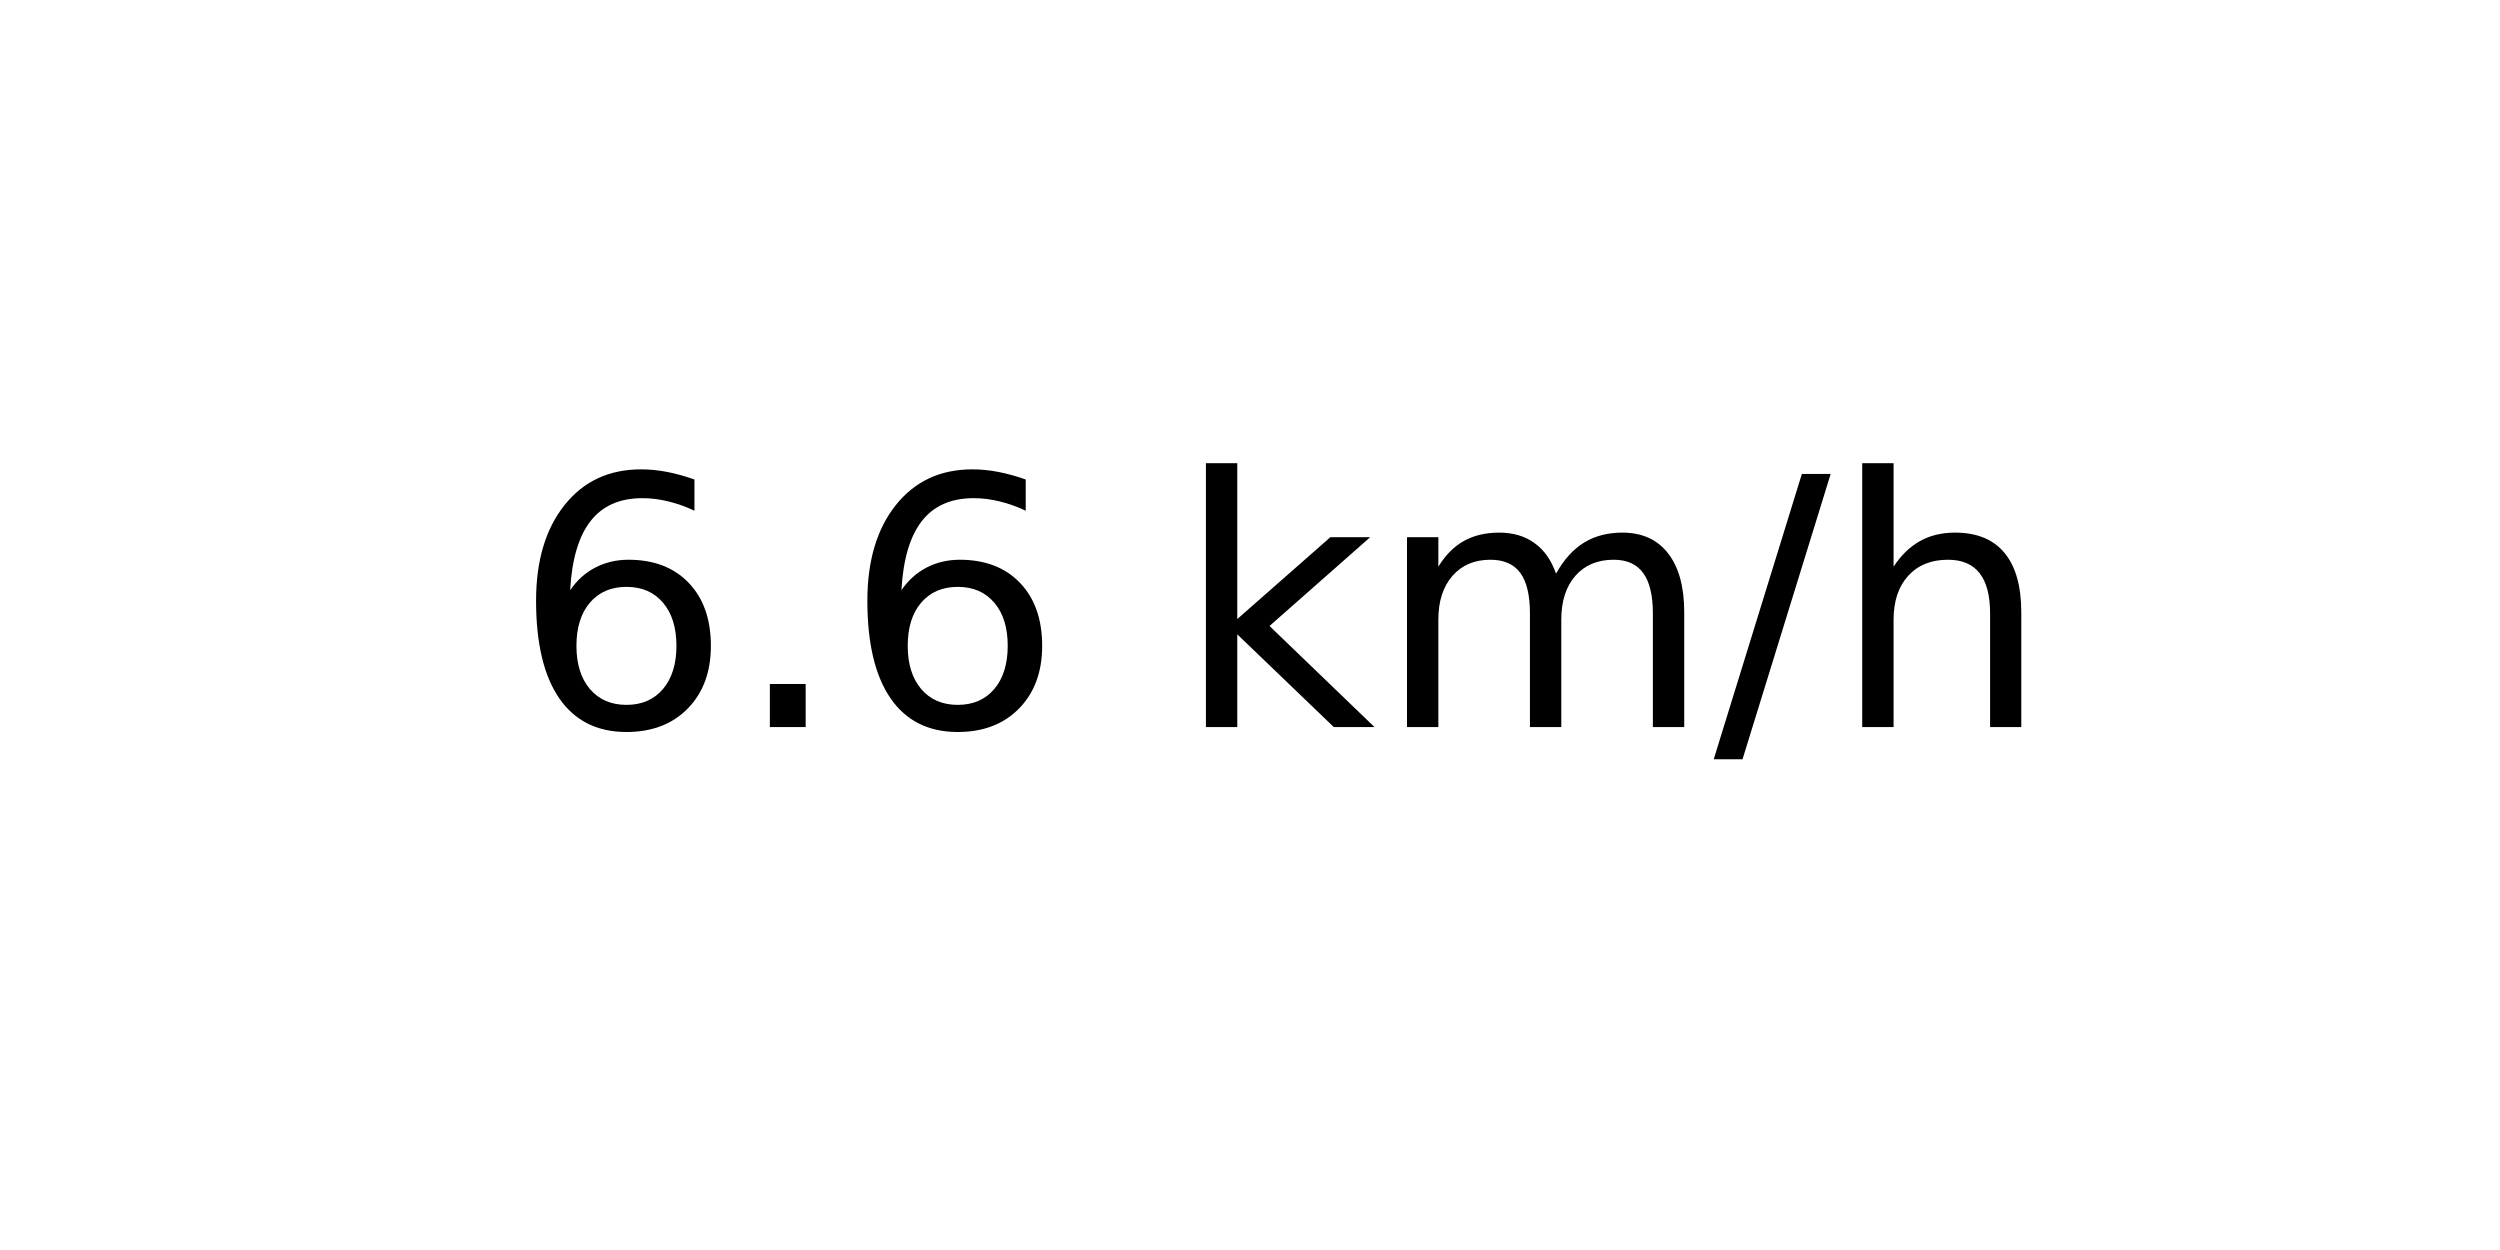
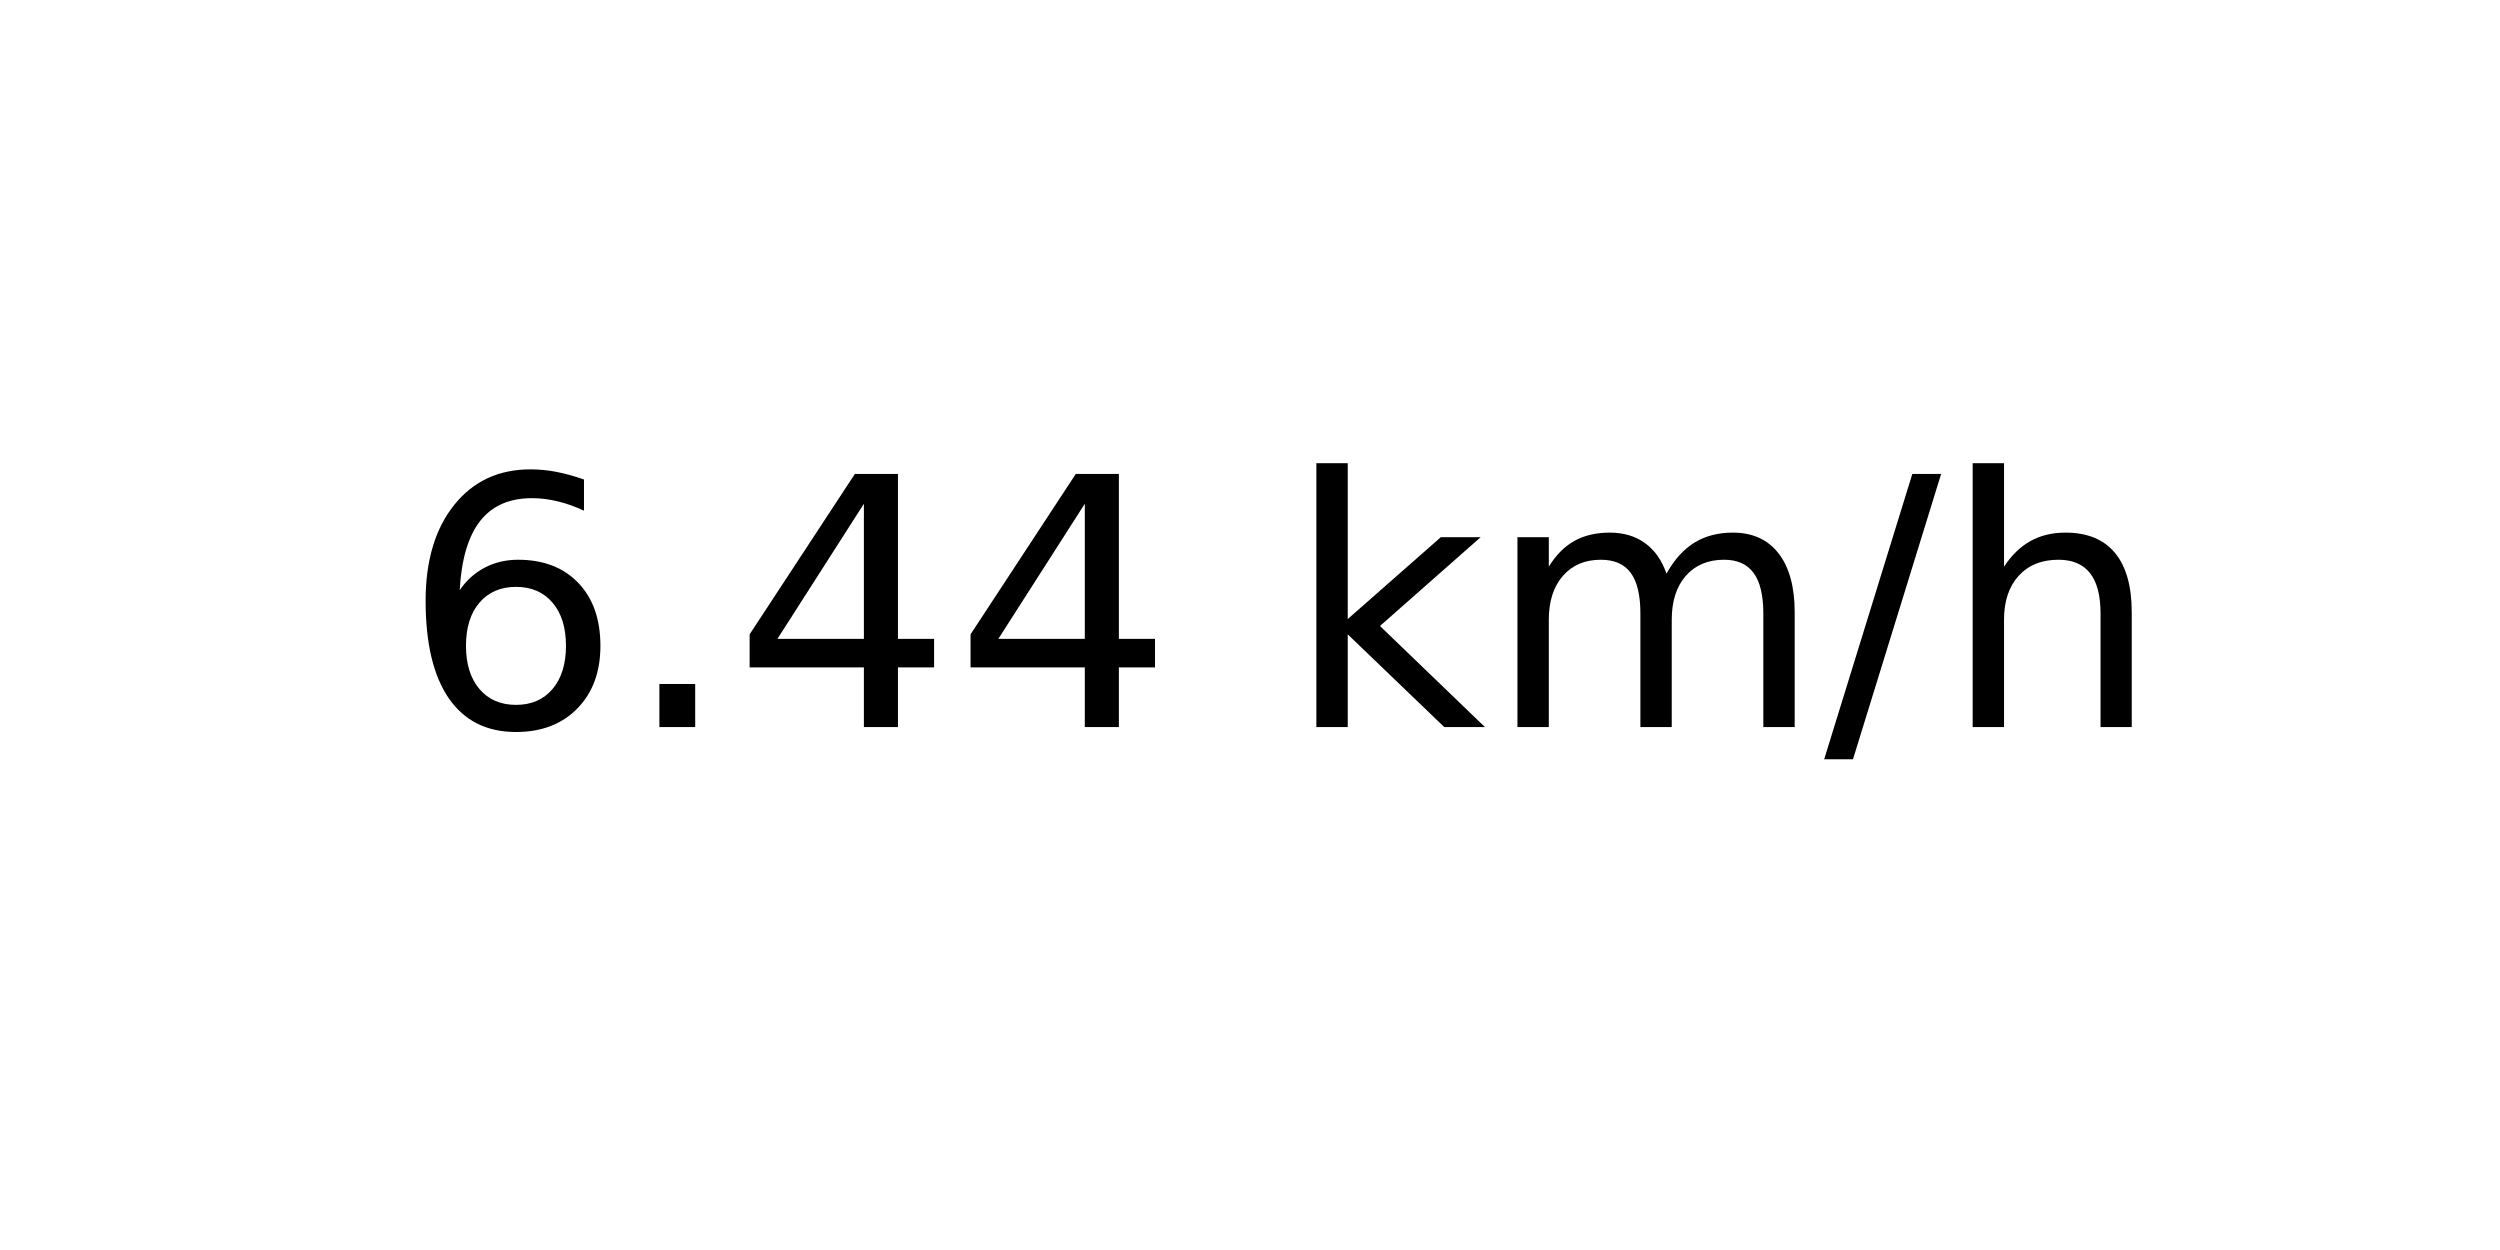
<svg xmlns="http://www.w3.org/2000/svg" xmlns:xlink="http://www.w3.org/1999/xlink" width="72pt" height="36pt" viewBox="0 0 72 36" version="1.1">
  <defs>
    <style type="text/css">*{stroke-linejoin: round; stroke-linecap: butt}</style>
  </defs>
  <g id="figure_1">
    <g id="axes_1">
      <g id="text_1">
-         <g transform="translate(14.74062 20.93937) scale(0.1 -0.1)">
+         <g transform="translate(11.55937 20.93937) scale(0.1 -0.1)">
          <defs>
            <path id="DejaVuSans-36" d="M 2113 2584  Q 1688 2584 1439 2293  Q 1191 2003 1191 1497  Q 1191 994 1439 701  Q 1688 409 2113 409  Q 2538 409 2786 701  Q 3034 994 3034 1497  Q 3034 2003 2786 2293  Q 2538 2584 2113 2584  z M 3366 4563  L 3366 3988  Q 3128 4100 2886 4159  Q 2644 4219 2406 4219  Q 1781 4219 1451 3797  Q 1122 3375 1075 2522  Q 1259 2794 1537 2939  Q 1816 3084 2150 3084  Q 2853 3084 3261 2657  Q 3669 2231 3669 1497  Q 3669 778 3244 343  Q 2819 -91 2113 -91  Q 1303 -91 875 529  Q 447 1150 447 2328  Q 447 3434 972 4092  Q 1497 4750 2381 4750  Q 2619 4750 2861 4703  Q 3103 4656 3366 4563  z " transform="scale(0.015625)" />
            <path id="DejaVuSans-2e" d="M 684 794  L 1344 794  L 1344 0  L 684 0  L 684 794  z " transform="scale(0.015625)" />
+             <path id="DejaVuSans-34" d="M 2419 4116  L 825 1625  L 2419 1625  L 2419 4116  z M 2253 4666  L 3047 4666  L 3047 1625  L 3713 1625  L 3713 1100  L 3047 1100  L 3047 0  L 2419 0  L 2419 1100  L 313 1100  L 313 1709  L 2253 4666  z " transform="scale(0.015625)" />
            <path id="DejaVuSans-20" transform="scale(0.015625)" />
            <path id="DejaVuSans-6b" d="M 581 4863  L 1159 4863  L 1159 1991  L 2875 3500  L 3609 3500  L 1753 1863  L 3688 0  L 2938 0  L 1159 1709  L 1159 0  L 581 0  L 581 4863  z " transform="scale(0.015625)" />
            <path id="DejaVuSans-6d" d="M 3328 2828  Q 3544 3216 3844 3400  Q 4144 3584 4550 3584  Q 5097 3584 5394 3201  Q 5691 2819 5691 2113  L 5691 0  L 5113 0  L 5113 2094  Q 5113 2597 4934 2840  Q 4756 3084 4391 3084  Q 3944 3084 3684 2787  Q 3425 2491 3425 1978  L 3425 0  L 2847 0  L 2847 2094  Q 2847 2600 2669 2842  Q 2491 3084 2119 3084  Q 1678 3084 1418 2786  Q 1159 2488 1159 1978  L 1159 0  L 581 0  L 581 3500  L 1159 3500  L 1159 2956  Q 1356 3278 1631 3431  Q 1906 3584 2284 3584  Q 2666 3584 2933 3390  Q 3200 3197 3328 2828  z " transform="scale(0.015625)" />
            <path id="DejaVuSans-2f" d="M 1625 4666  L 2156 4666  L 531 -594  L 0 -594  L 1625 4666  z " transform="scale(0.015625)" />
            <path id="DejaVuSans-68" d="M 3513 2113  L 3513 0  L 2938 0  L 2938 2094  Q 2938 2591 2744 2837  Q 2550 3084 2163 3084  Q 1697 3084 1428 2787  Q 1159 2491 1159 1978  L 1159 0  L 581 0  L 581 4863  L 1159 4863  L 1159 2956  Q 1366 3272 1645 3428  Q 1925 3584 2291 3584  Q 2894 3584 3203 3211  Q 3513 2838 3513 2113  z " transform="scale(0.015625)" />
          </defs>
          <use xlink:href="#DejaVuSans-36" />
          <use xlink:href="#DejaVuSans-2e" x="63.623" />
-           <use xlink:href="#DejaVuSans-36" x="95.41" />
-           <use xlink:href="#DejaVuSans-20" x="159.033" />
-           <use xlink:href="#DejaVuSans-6b" x="190.82" />
-           <use xlink:href="#DejaVuSans-6d" x="248.73" />
-           <use xlink:href="#DejaVuSans-2f" x="346.143" />
-           <use xlink:href="#DejaVuSans-68" x="379.834" />
+           <use xlink:href="#DejaVuSans-34" x="95.41" />
+           <use xlink:href="#DejaVuSans-34" x="159.033" />
+           <use xlink:href="#DejaVuSans-20" x="222.656" />
+           <use xlink:href="#DejaVuSans-6b" x="254.443" />
+           <use xlink:href="#DejaVuSans-6d" x="312.354" />
+           <use xlink:href="#DejaVuSans-2f" x="409.766" />
+           <use xlink:href="#DejaVuSans-68" x="443.457" />
        </g>
      </g>
    </g>
  </g>
</svg>
